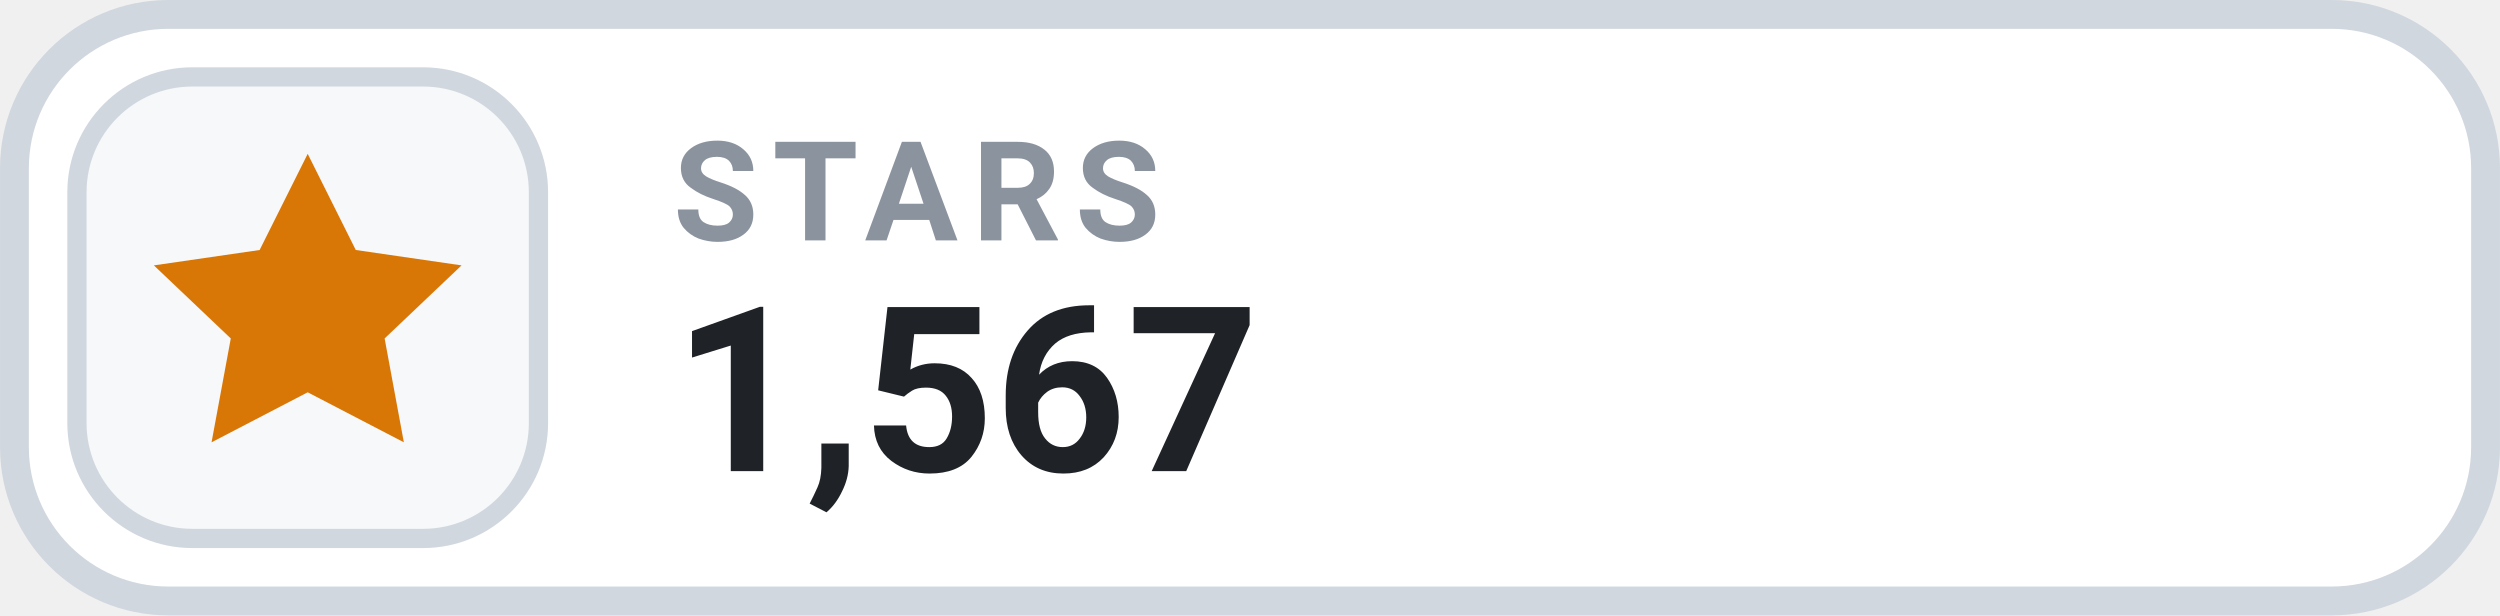
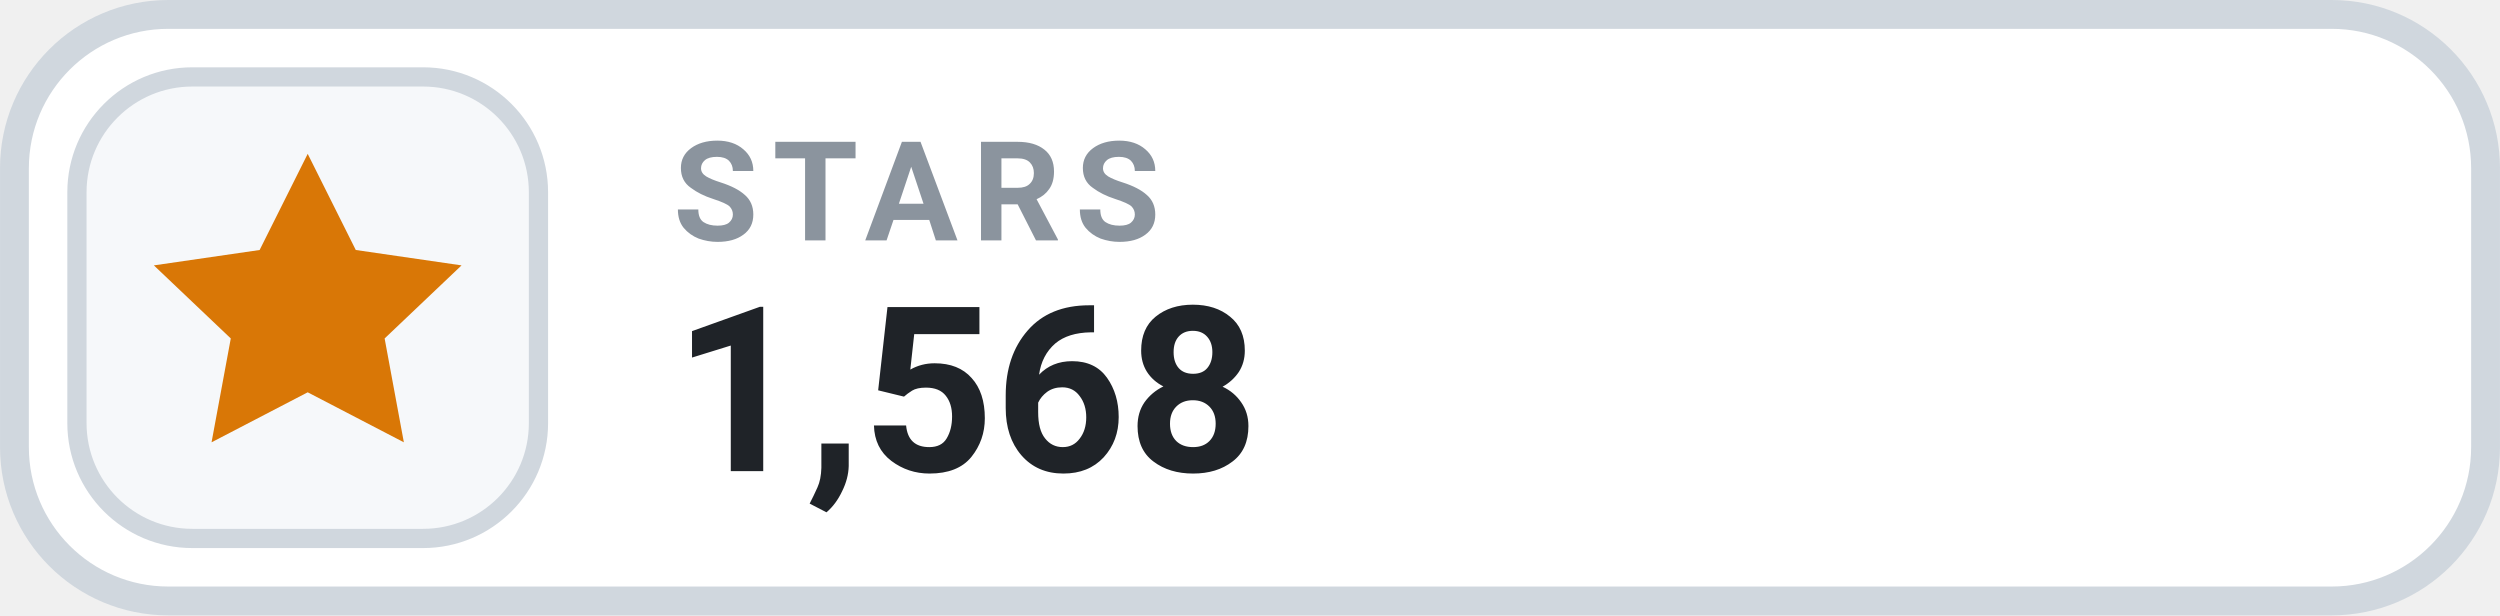
- <svg xmlns="http://www.w3.org/2000/svg" width="126" height="31.015" viewBox="0 0 130 32" role="img" aria-label="STARS 1,567">
+ <svg xmlns="http://www.w3.org/2000/svg" width="126" height="31.015" viewBox="0 0 130 32" role="img" aria-label="STARS 1,568">
  <rect x=".75" y=".75" width="128.5" height="30.5" rx="8" fill="#FFFFFF" stroke="#D0D7DE" stroke-width="1.5" />
  <rect x="4" y="4" width="24" height="24" rx="6" fill="#F6F8FA" stroke="#D0D7DE" stroke-width="1" />
  <g transform="translate(16 16)" style="color:#D97706;">
    <path d="M0 -8 l2.5 5 5.5 .8 -4 3.8 1 5.4 -5 -2.6 -5 2.6 1 -5.4 -4 -3.8 5.5 -.8 Z" fill="currentColor" />
  </g>
  <text x="35" y="12.5" fill="#8B949E" font-family="-apple-system,BlinkMacSystemFont,'Segoe UI',Roboto,Helvetica,Arial,sans-serif" font-size="7.2" font-weight="700" letter-spacing=".75">STARS</text>
-   <text x="35" y="24.5" fill="#1F2328" font-family="-apple-system,BlinkMacSystemFont,'Segoe UI',Roboto,Helvetica,Arial,sans-serif" font-size="12" font-weight="700">1,567</text>
+   <text x="35" y="24.5" fill="#1F2328" font-family="-apple-system,BlinkMacSystemFont,'Segoe UI',Roboto,Helvetica,Arial,sans-serif" font-size="12" font-weight="700">1,568</text>
</svg>
